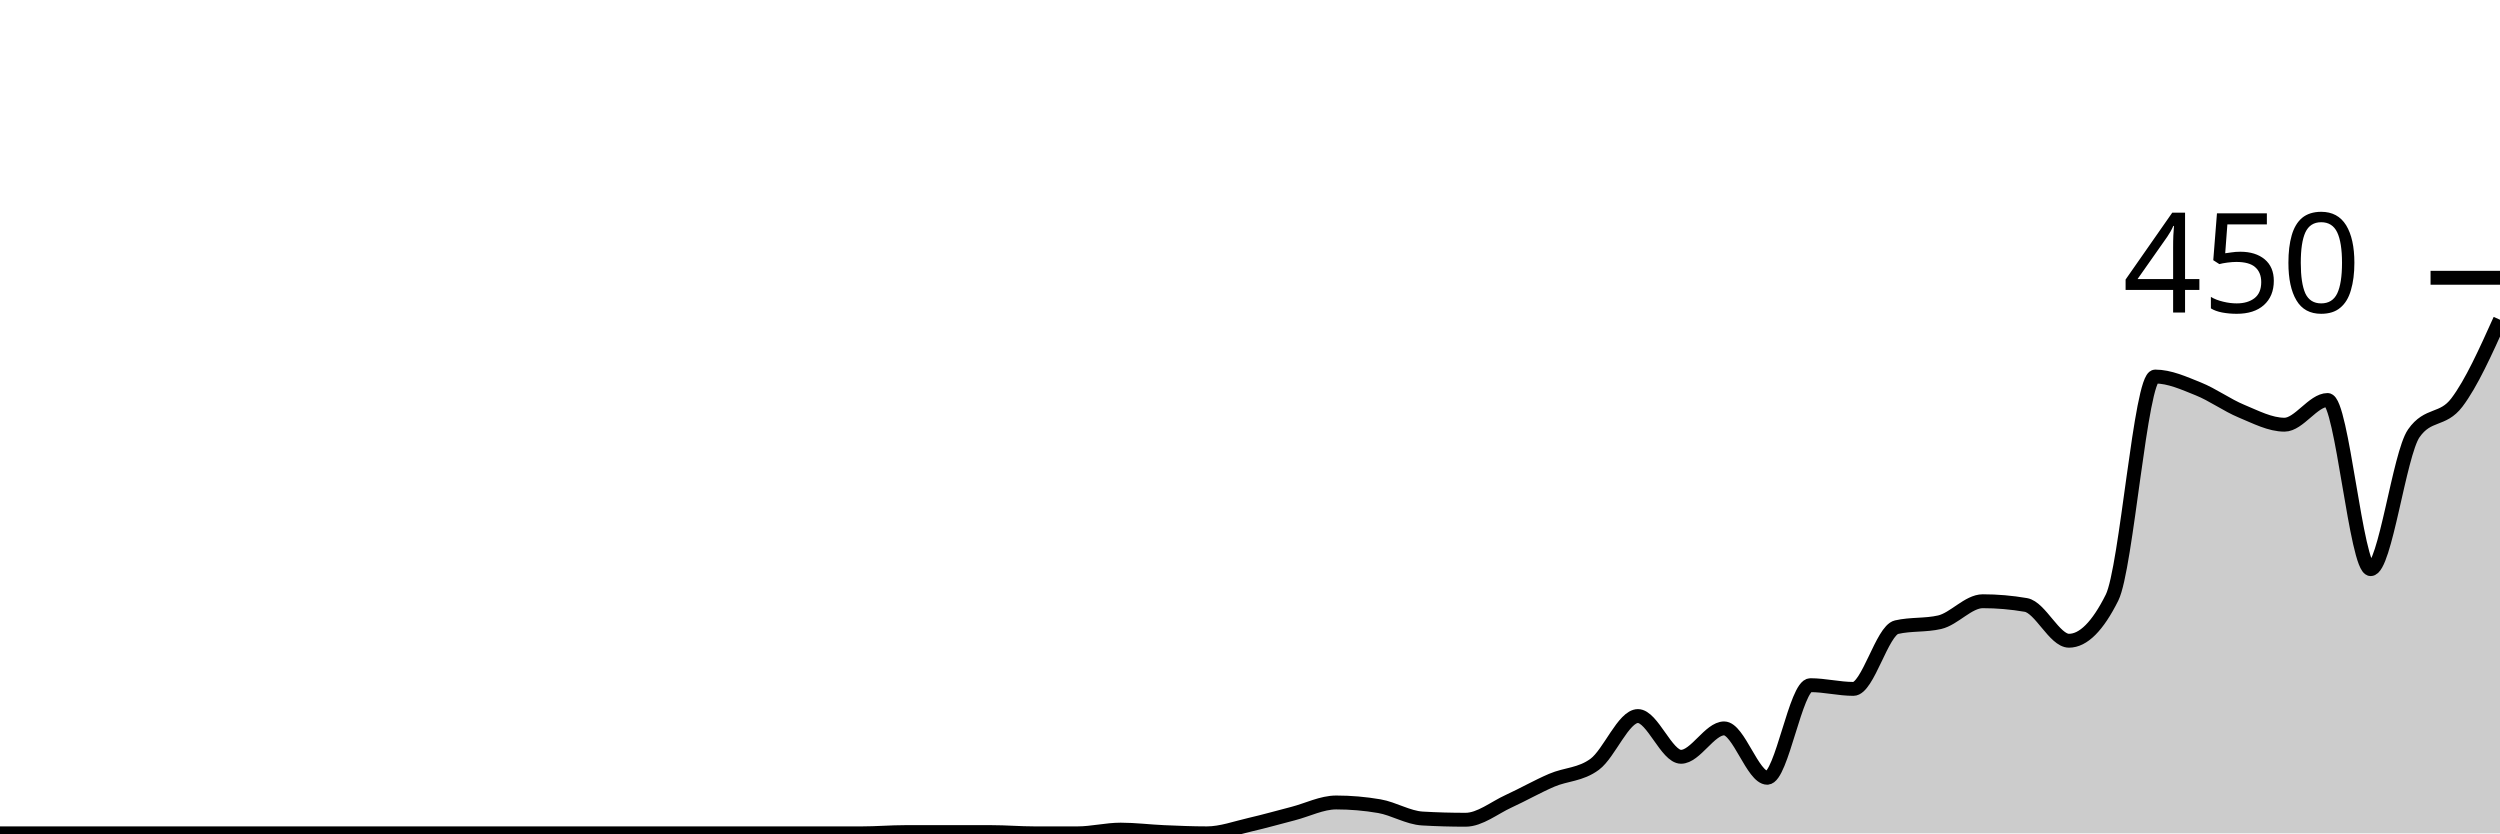
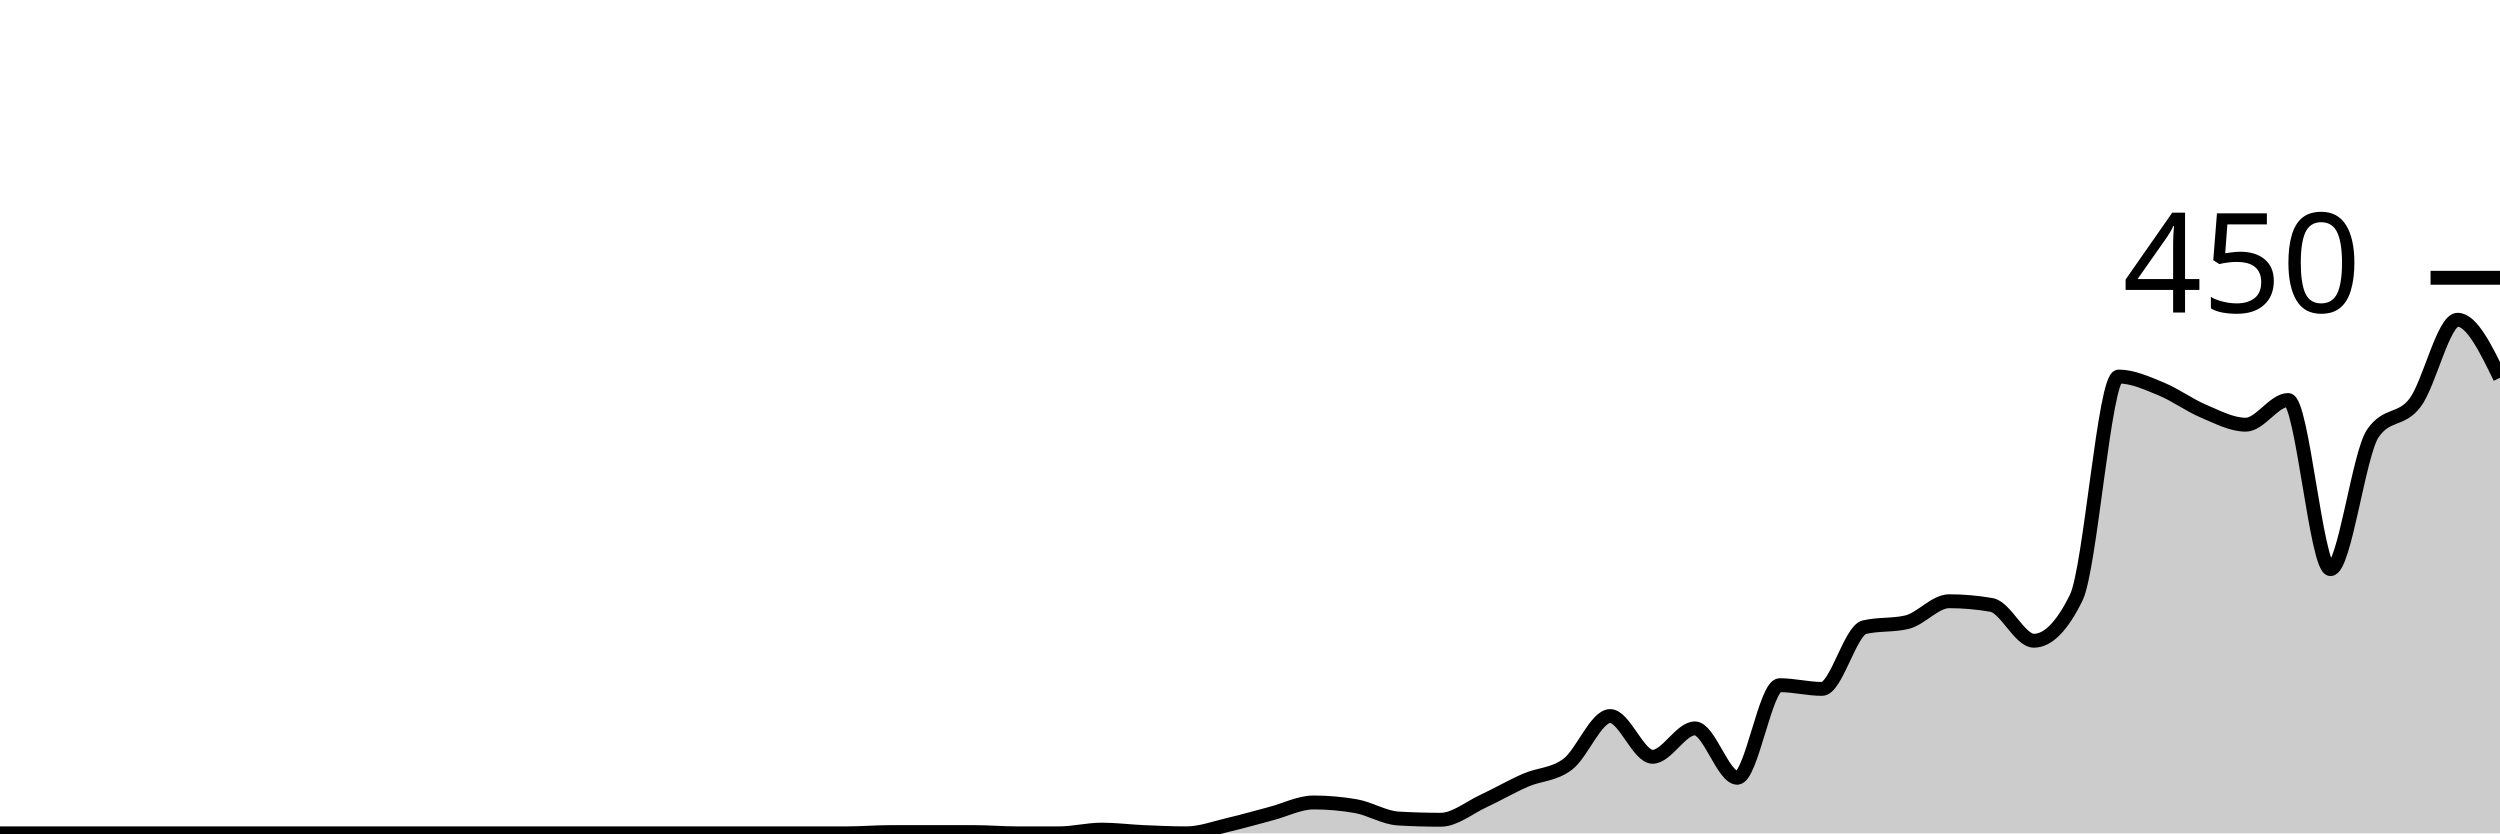
<svg xmlns="http://www.w3.org/2000/svg" viewBox="0 0 180 60">
  <g transform="translate(0,20)">
-     <path class="area" fill="rgba(0, 0, 0, 0.2)" d="M0,40C1.034,40,2.069,40,3.103,40C4.138,40,5.172,40,6.207,40C7.241,40,8.276,40,9.31,40C10.345,40,11.379,40,12.414,40C13.448,40,14.483,40,15.517,40C16.552,40,17.586,40,18.621,40C19.655,40,20.69,40,21.724,40C22.759,40,23.793,40,24.828,40C25.862,40,26.897,40,27.931,40C28.966,40,30,40,31.034,40C32.069,40,33.103,40,34.138,40C35.172,40,36.207,40,37.241,40C38.276,40,39.31,40,40.345,40C41.379,40,42.414,40,43.448,40C44.483,40,45.517,40,46.552,40C47.586,40,48.621,40,49.655,40C50.69,40,51.724,40,52.759,40C53.793,40,54.828,40,55.862,40C56.897,40,57.931,40,58.966,40C60,40,61.034,40,62.069,40C63.103,40,64.138,39.911,65.172,39.911C66.207,39.911,67.241,39.911,68.276,39.911C69.31,39.911,70.345,39.911,71.379,39.911C72.414,39.911,73.448,40,74.483,40C75.517,40,76.552,40,77.586,40C78.621,40,79.655,39.733,80.69,39.733C81.724,39.733,82.759,39.867,83.793,39.911C84.828,39.956,85.862,40,86.897,40C87.931,40,88.966,39.615,90,39.378C91.034,39.141,92.069,38.844,93.103,38.578C94.138,38.311,95.172,37.778,96.207,37.778C97.241,37.778,98.276,37.867,99.31,38.044C100.345,38.222,101.379,38.874,102.414,38.933C103.448,38.993,104.483,39.022,105.517,39.022C106.552,39.022,107.586,38.163,108.621,37.689C109.655,37.215,110.69,36.622,111.724,36.178C112.759,35.733,113.793,35.793,114.828,35.022C115.862,34.252,116.897,31.556,117.931,31.556C118.966,31.556,120,34.489,121.034,34.489C122.069,34.489,123.103,32.444,124.138,32.444C125.172,32.444,126.207,36,127.241,36C128.276,36,129.31,29.333,130.345,29.333C131.379,29.333,132.414,29.6,133.448,29.6C134.483,29.6,135.517,25.393,136.552,25.156C137.586,24.919,138.621,25.037,139.655,24.8C140.69,24.563,141.724,23.289,142.759,23.289C143.793,23.289,144.828,23.378,145.862,23.556C146.897,23.733,147.931,26.133,148.966,26.133C150,26.133,151.034,25.096,152.069,23.022C153.103,20.948,154.138,7.111,155.172,7.111C156.207,7.111,157.241,7.585,158.276,8C159.31,8.415,160.345,9.17,161.379,9.6C162.414,10.03,163.448,10.578,164.483,10.578C165.517,10.578,166.552,8.8,167.586,8.8C168.621,8.8,169.655,20.978,170.69,20.978C171.724,20.978,172.759,12.681,173.793,11.2C174.828,9.719,175.862,10.341,176.897,8.978C177.931,7.615,178.966,5.319,180,3.022L180,40C178.966,40,177.931,40,176.897,40C175.862,40,174.828,40,173.793,40C172.759,40,171.724,40,170.69,40C169.655,40,168.621,40,167.586,40C166.552,40,165.517,40,164.483,40C163.448,40,162.414,40,161.379,40C160.345,40,159.31,40,158.276,40C157.241,40,156.207,40,155.172,40C154.138,40,153.103,40,152.069,40C151.034,40,150,40,148.966,40C147.931,40,146.897,40,145.862,40C144.828,40,143.793,40,142.759,40C141.724,40,140.69,40,139.655,40C138.621,40,137.586,40,136.552,40C135.517,40,134.483,40,133.448,40C132.414,40,131.379,40,130.345,40C129.31,40,128.276,40,127.241,40C126.207,40,125.172,40,124.138,40C123.103,40,122.069,40,121.034,40C120,40,118.966,40,117.931,40C116.897,40,115.862,40,114.828,40C113.793,40,112.759,40,111.724,40C110.69,40,109.655,40,108.621,40C107.586,40,106.552,40,105.517,40C104.483,40,103.448,40,102.414,40C101.379,40,100.345,40,99.31,40C98.276,40,97.241,40,96.207,40C95.172,40,94.138,40,93.103,40C92.069,40,91.034,40,90,40C88.966,40,87.931,40,86.897,40C85.862,40,84.828,40,83.793,40C82.759,40,81.724,40,80.69,40C79.655,40,78.621,40,77.586,40C76.552,40,75.517,40,74.483,40C73.448,40,72.414,40,71.379,40C70.345,40,69.31,40,68.276,40C67.241,40,66.207,40,65.172,40C64.138,40,63.103,40,62.069,40C61.034,40,60,40,58.966,40C57.931,40,56.897,40,55.862,40C54.828,40,53.793,40,52.759,40C51.724,40,50.69,40,49.655,40C48.621,40,47.586,40,46.552,40C45.517,40,44.483,40,43.448,40C42.414,40,41.379,40,40.345,40C39.31,40,38.276,40,37.241,40C36.207,40,35.172,40,34.138,40C33.103,40,32.069,40,31.034,40C30,40,28.966,40,27.931,40C26.897,40,25.862,40,24.828,40C23.793,40,22.759,40,21.724,40C20.69,40,19.655,40,18.621,40C17.586,40,16.552,40,15.517,40C14.483,40,13.448,40,12.414,40C11.379,40,10.345,40,9.31,40C8.276,40,7.241,40,6.207,40C5.172,40,4.138,40,3.103,40C2.069,40,1.034,40,0,40Z" />
-     <path class="line" stroke="black" fill="none" d="M0,40C1.034,40,2.069,40,3.103,40C4.138,40,5.172,40,6.207,40C7.241,40,8.276,40,9.31,40C10.345,40,11.379,40,12.414,40C13.448,40,14.483,40,15.517,40C16.552,40,17.586,40,18.621,40C19.655,40,20.69,40,21.724,40C22.759,40,23.793,40,24.828,40C25.862,40,26.897,40,27.931,40C28.966,40,30,40,31.034,40C32.069,40,33.103,40,34.138,40C35.172,40,36.207,40,37.241,40C38.276,40,39.31,40,40.345,40C41.379,40,42.414,40,43.448,40C44.483,40,45.517,40,46.552,40C47.586,40,48.621,40,49.655,40C50.69,40,51.724,40,52.759,40C53.793,40,54.828,40,55.862,40C56.897,40,57.931,40,58.966,40C60,40,61.034,40,62.069,40C63.103,40,64.138,39.911,65.172,39.911C66.207,39.911,67.241,39.911,68.276,39.911C69.31,39.911,70.345,39.911,71.379,39.911C72.414,39.911,73.448,40,74.483,40C75.517,40,76.552,40,77.586,40C78.621,40,79.655,39.733,80.69,39.733C81.724,39.733,82.759,39.867,83.793,39.911C84.828,39.956,85.862,40,86.897,40C87.931,40,88.966,39.615,90,39.378C91.034,39.141,92.069,38.844,93.103,38.578C94.138,38.311,95.172,37.778,96.207,37.778C97.241,37.778,98.276,37.867,99.31,38.044C100.345,38.222,101.379,38.874,102.414,38.933C103.448,38.993,104.483,39.022,105.517,39.022C106.552,39.022,107.586,38.163,108.621,37.689C109.655,37.215,110.69,36.622,111.724,36.178C112.759,35.733,113.793,35.793,114.828,35.022C115.862,34.252,116.897,31.556,117.931,31.556C118.966,31.556,120,34.489,121.034,34.489C122.069,34.489,123.103,32.444,124.138,32.444C125.172,32.444,126.207,36,127.241,36C128.276,36,129.31,29.333,130.345,29.333C131.379,29.333,132.414,29.6,133.448,29.6C134.483,29.6,135.517,25.393,136.552,25.156C137.586,24.919,138.621,25.037,139.655,24.8C140.69,24.563,141.724,23.289,142.759,23.289C143.793,23.289,144.828,23.378,145.862,23.556C146.897,23.733,147.931,26.133,148.966,26.133C150,26.133,151.034,25.096,152.069,23.022C153.103,20.948,154.138,7.111,155.172,7.111C156.207,7.111,157.241,7.585,158.276,8C159.31,8.415,160.345,9.17,161.379,9.6C162.414,10.03,163.448,10.578,164.483,10.578C165.517,10.578,166.552,8.8,167.586,8.8C168.621,8.8,169.655,20.978,170.69,20.978C171.724,20.978,172.759,12.681,173.793,11.2C174.828,9.719,175.862,10.341,176.897,8.978C177.931,7.615,178.966,5.319,180,3.022" />
+     <path class="area" fill="rgba(0, 0, 0, 0.2)" d="M0,40C1.017,40,2.034,40,3.051,40C4.068,40,5.085,40,6.102,40C7.119,40,8.136,40,9.153,40C10.169,40,11.186,40,12.203,40C13.22,40,14.237,40,15.254,40C16.271,40,17.288,40,18.305,40C19.322,40,20.339,40,21.356,40C22.373,40,23.39,40,24.407,40C25.424,40,26.441,40,27.458,40C28.475,40,29.492,40,30.508,40C31.525,40,32.542,40,33.559,40C34.576,40,35.593,40,36.61,40C37.627,40,38.644,40,39.661,40C40.678,40,41.695,40,42.712,40C43.729,40,44.746,40,45.763,40C46.78,40,47.797,40,48.814,40C49.831,40,50.847,40,51.864,40C52.881,40,53.898,40,54.915,40C55.932,40,56.949,40,57.966,40C58.983,40,60,40,61.017,40C62.034,40,63.051,39.911,64.068,39.911C65.085,39.911,66.102,39.911,67.119,39.911C68.136,39.911,69.153,39.911,70.169,39.911C71.186,39.911,72.203,40,73.22,40C74.237,40,75.254,40,76.271,40C77.288,40,78.305,39.733,79.322,39.733C80.339,39.733,81.356,39.867,82.373,39.911C83.39,39.956,84.407,40,85.424,40C86.441,40,87.458,39.615,88.475,39.378C89.492,39.141,90.508,38.844,91.525,38.578C92.542,38.311,93.559,37.778,94.576,37.778C95.593,37.778,96.61,37.867,97.627,38.044C98.644,38.222,99.661,38.874,100.678,38.933C101.695,38.993,102.712,39.022,103.729,39.022C104.746,39.022,105.763,38.163,106.78,37.689C107.797,37.215,108.814,36.622,109.831,36.178C110.847,35.733,111.864,35.793,112.881,35.022C113.898,34.252,114.915,31.556,115.932,31.556C116.949,31.556,117.966,34.489,118.983,34.489C120,34.489,121.017,32.444,122.034,32.444C123.051,32.444,124.068,36,125.085,36C126.102,36,127.119,29.333,128.136,29.333C129.153,29.333,130.169,29.6,131.186,29.6C132.203,29.6,133.22,25.393,134.237,25.156C135.254,24.919,136.271,25.037,137.288,24.8C138.305,24.563,139.322,23.289,140.339,23.289C141.356,23.289,142.373,23.378,143.39,23.556C144.407,23.733,145.424,26.133,146.441,26.133C147.458,26.133,148.475,25.096,149.492,23.022C150.508,20.948,151.525,7.111,152.542,7.111C153.559,7.111,154.576,7.585,155.593,8C156.61,8.415,157.627,9.17,158.644,9.6C159.661,10.03,160.678,10.578,161.695,10.578C162.712,10.578,163.729,8.8,164.746,8.8C165.763,8.8,166.78,20.978,167.797,20.978C168.814,20.978,169.831,12.681,170.847,11.2C171.864,9.719,172.881,10.341,173.898,8.978C174.915,7.615,175.932,3.022,176.949,3.022C177.966,3.022,178.983,5.111,180,7.2L180,40C178.983,40,177.966,40,176.949,40C175.932,40,174.915,40,173.898,40C172.881,40,171.864,40,170.847,40C169.831,40,168.814,40,167.797,40C166.78,40,165.763,40,164.746,40C163.729,40,162.712,40,161.695,40C160.678,40,159.661,40,158.644,40C157.627,40,156.61,40,155.593,40C154.576,40,153.559,40,152.542,40C151.525,40,150.508,40,149.492,40C148.475,40,147.458,40,146.441,40C145.424,40,144.407,40,143.39,40C142.373,40,141.356,40,140.339,40C139.322,40,138.305,40,137.288,40C136.271,40,135.254,40,134.237,40C133.22,40,132.203,40,131.186,40C130.169,40,129.153,40,128.136,40C127.119,40,126.102,40,125.085,40C124.068,40,123.051,40,122.034,40C121.017,40,120,40,118.983,40C117.966,40,116.949,40,115.932,40C114.915,40,113.898,40,112.881,40C111.864,40,110.847,40,109.831,40C108.814,40,107.797,40,106.78,40C105.763,40,104.746,40,103.729,40C102.712,40,101.695,40,100.678,40C99.661,40,98.644,40,97.627,40C96.61,40,95.593,40,94.576,40C93.559,40,92.542,40,91.525,40C90.508,40,89.492,40,88.475,40C87.458,40,86.441,40,85.424,40C84.407,40,83.39,40,82.373,40C81.356,40,80.339,40,79.322,40C78.305,40,77.288,40,76.271,40C75.254,40,74.237,40,73.22,40C72.203,40,71.186,40,70.169,40C69.153,40,68.136,40,67.119,40C66.102,40,65.085,40,64.068,40C63.051,40,62.034,40,61.017,40C60,40,58.983,40,57.966,40C56.949,40,55.932,40,54.915,40C53.898,40,52.881,40,51.864,40C50.847,40,49.831,40,48.814,40C47.797,40,46.78,40,45.763,40C44.746,40,43.729,40,42.712,40C41.695,40,40.678,40,39.661,40C38.644,40,37.627,40,36.61,40C35.593,40,34.576,40,33.559,40C32.542,40,31.525,40,30.508,40C29.492,40,28.475,40,27.458,40C26.441,40,25.424,40,24.407,40C23.39,40,22.373,40,21.356,40C20.339,40,19.322,40,18.305,40C17.288,40,16.271,40,15.254,40C14.237,40,13.22,40,12.203,40C11.186,40,10.169,40,9.153,40C8.136,40,7.119,40,6.102,40C5.085,40,4.068,40,3.051,40C2.034,40,1.017,40,0,40Z" />
+     <path class="line" stroke="black" fill="none" d="M0,40C1.017,40,2.034,40,3.051,40C4.068,40,5.085,40,6.102,40C7.119,40,8.136,40,9.153,40C10.169,40,11.186,40,12.203,40C13.22,40,14.237,40,15.254,40C16.271,40,17.288,40,18.305,40C19.322,40,20.339,40,21.356,40C22.373,40,23.39,40,24.407,40C25.424,40,26.441,40,27.458,40C28.475,40,29.492,40,30.508,40C31.525,40,32.542,40,33.559,40C34.576,40,35.593,40,36.61,40C37.627,40,38.644,40,39.661,40C40.678,40,41.695,40,42.712,40C43.729,40,44.746,40,45.763,40C46.78,40,47.797,40,48.814,40C49.831,40,50.847,40,51.864,40C52.881,40,53.898,40,54.915,40C55.932,40,56.949,40,57.966,40C58.983,40,60,40,61.017,40C62.034,40,63.051,39.911,64.068,39.911C65.085,39.911,66.102,39.911,67.119,39.911C68.136,39.911,69.153,39.911,70.169,39.911C71.186,39.911,72.203,40,73.22,40C74.237,40,75.254,40,76.271,40C77.288,40,78.305,39.733,79.322,39.733C80.339,39.733,81.356,39.867,82.373,39.911C83.39,39.956,84.407,40,85.424,40C86.441,40,87.458,39.615,88.475,39.378C89.492,39.141,90.508,38.844,91.525,38.578C92.542,38.311,93.559,37.778,94.576,37.778C95.593,37.778,96.61,37.867,97.627,38.044C98.644,38.222,99.661,38.874,100.678,38.933C101.695,38.993,102.712,39.022,103.729,39.022C104.746,39.022,105.763,38.163,106.78,37.689C107.797,37.215,108.814,36.622,109.831,36.178C110.847,35.733,111.864,35.793,112.881,35.022C113.898,34.252,114.915,31.556,115.932,31.556C116.949,31.556,117.966,34.489,118.983,34.489C120,34.489,121.017,32.444,122.034,32.444C123.051,32.444,124.068,36,125.085,36C126.102,36,127.119,29.333,128.136,29.333C129.153,29.333,130.169,29.6,131.186,29.6C132.203,29.6,133.22,25.393,134.237,25.156C135.254,24.919,136.271,25.037,137.288,24.8C138.305,24.563,139.322,23.289,140.339,23.289C141.356,23.289,142.373,23.378,143.39,23.556C144.407,23.733,145.424,26.133,146.441,26.133C147.458,26.133,148.475,25.096,149.492,23.022C150.508,20.948,151.525,7.111,152.542,7.111C153.559,7.111,154.576,7.585,155.593,8C156.61,8.415,157.627,9.17,158.644,9.6C159.661,10.03,160.678,10.578,161.695,10.578C162.712,10.578,163.729,8.8,164.746,8.8C165.763,8.8,166.78,20.978,167.797,20.978C168.814,20.978,169.831,12.681,170.847,11.2C171.864,9.719,172.881,10.341,173.898,8.978C174.915,7.615,175.932,3.022,176.949,3.022C177.966,3.022,178.983,5.111,180,7.2" />
    <path class="axis-ceiling" stroke-width="1" stroke="black" fill="none" d="M175,0L180,0" />
    <text class="axis-ceiling-label" font-family="sans-serif" text-anchor="end" font-size="10px" x="170" y="2.5">450</text>
  </g>
</svg>
